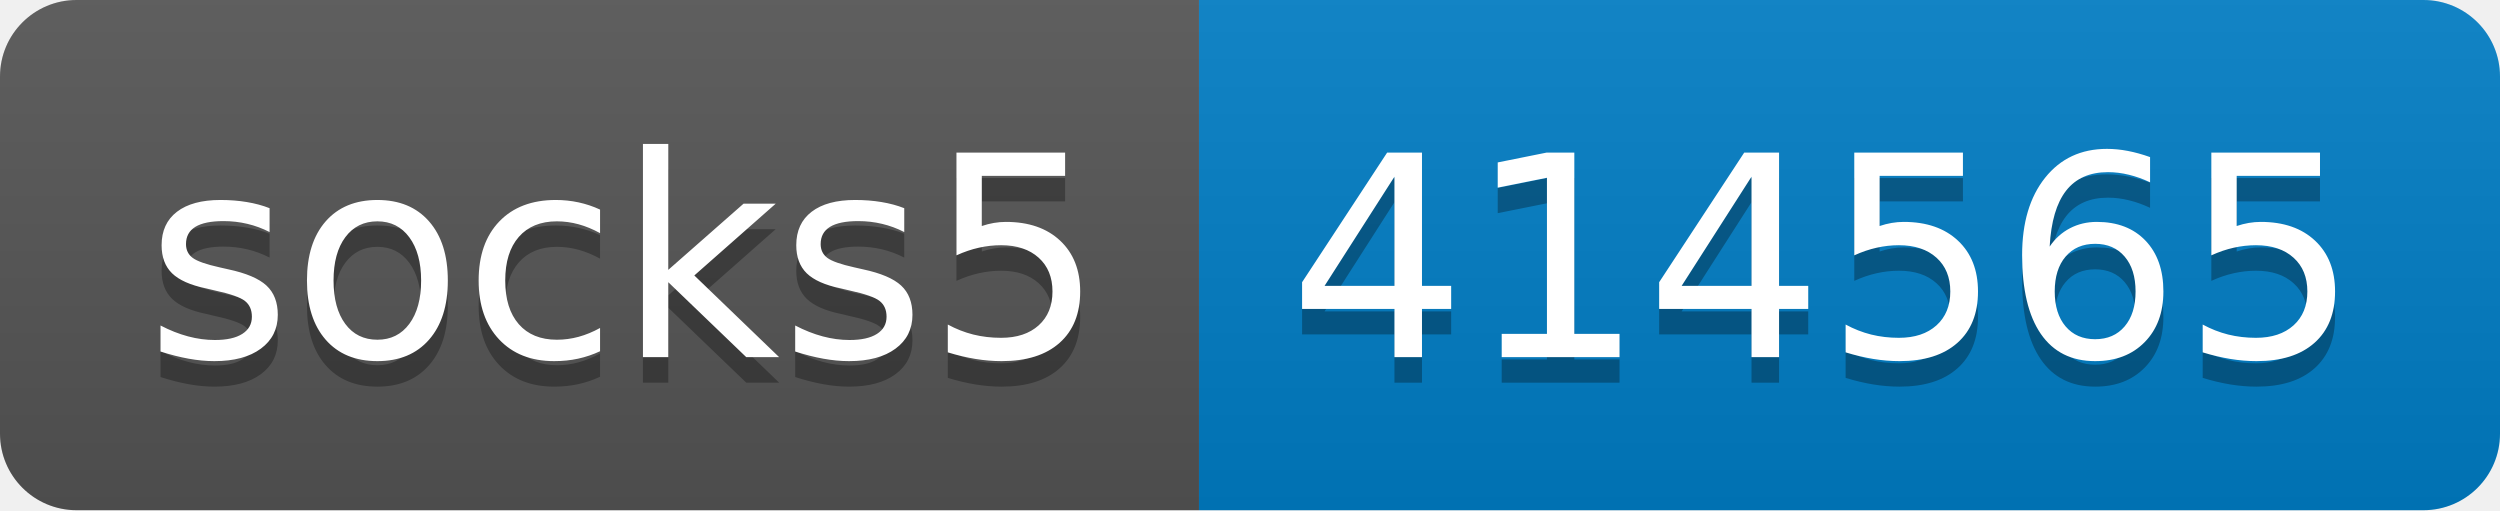
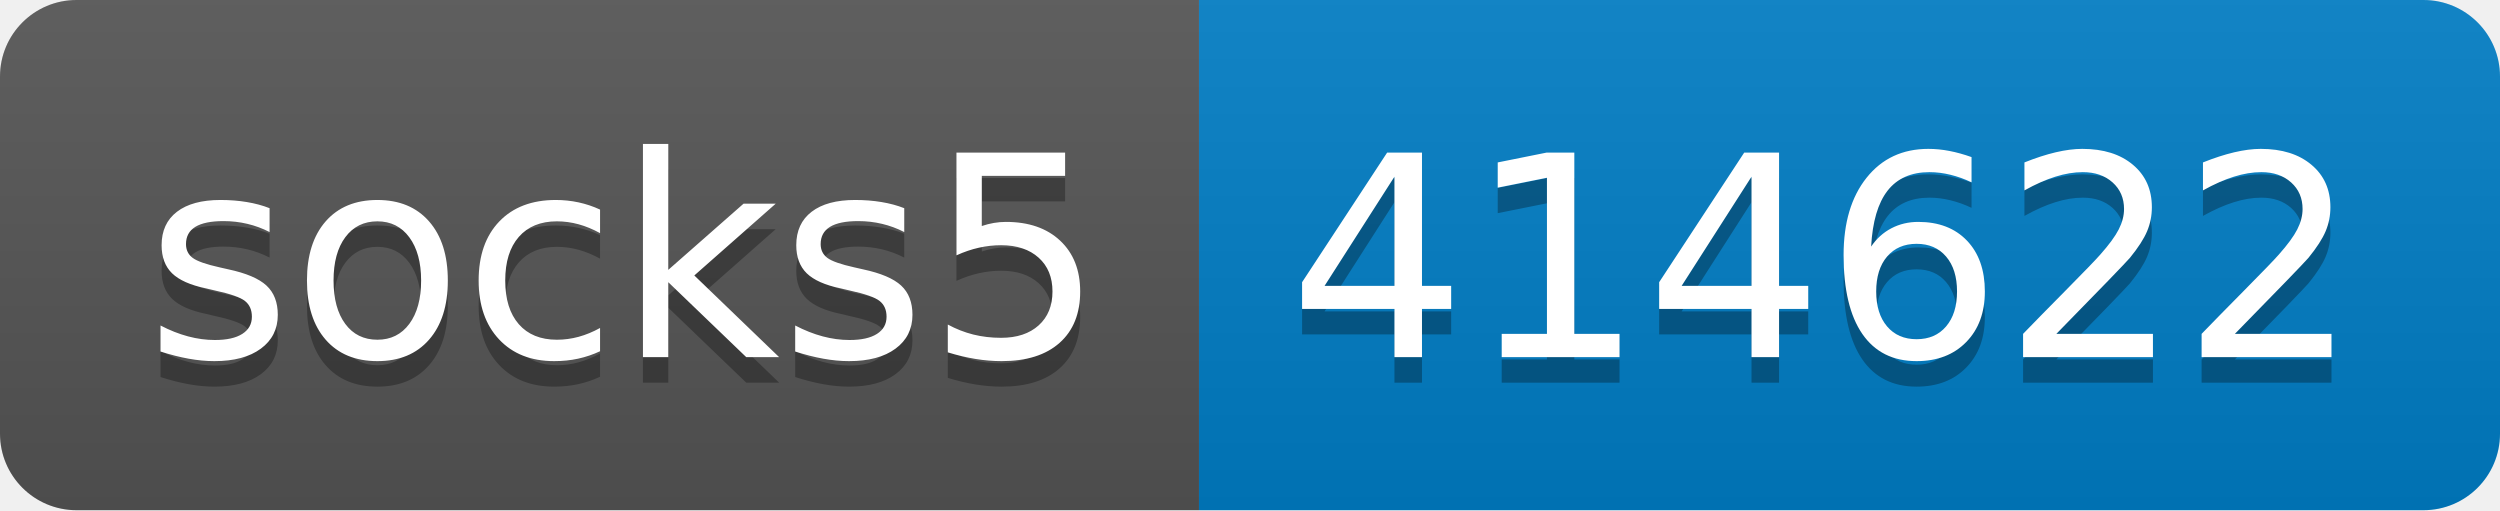
- <svg xmlns="http://www.w3.org/2000/svg" width="98" height="20" role="img" aria-label="socks5: 414565">
+ <svg xmlns="http://www.w3.org/2000/svg" width="98" height="20" role="img" aria-label="socks5: 414622">
  <linearGradient id="s" x2="0" y2="100%">
    <stop offset="0" stop-color="#bbb" stop-opacity=".1" />
    <stop offset="1" stop-opacity=".1" />
  </linearGradient>
  <clipPath id="r">
    <rect width="98" height="20" rx="3" fill="#fff" />
  </clipPath>
  <g clip-path="url(#r)">
    <rect width="47" height="20" fill="#555" />
    <rect x="47" width="51" height="20" fill="#007ec6" />
    <rect width="98" height="20" fill="url(#s)" />
  </g>
  <g fill="#fff" text-anchor="middle" font-family="Verdana,Geneva,DejaVu Sans,sans-serif" text-rendering="geometricPrecision" font-size="110">
    <text aria-hidden="true" x="245" y="150" fill="#010101" fill-opacity=".3" transform="scale(.1)" textLength="370">socks5</text>
    <text x="245" y="140" transform="scale(.1)" fill="#fff" textLength="370">socks5</text>
-     <text aria-hidden="true" x="715" y="150" fill="#010101" fill-opacity=".3" transform="scale(.1)" textLength="410">414565</text>
-     <text x="715" y="140" transform="scale(.1)" fill="#fff" textLength="410">414565</text>
+     <text aria-hidden="true" x="715" y="150" fill="#010101" fill-opacity=".3" transform="scale(.1)" textLength="410">414622</text>
+     <text x="715" y="140" transform="scale(.1)" fill="#fff" textLength="410">414622</text>
  </g>
</svg>
